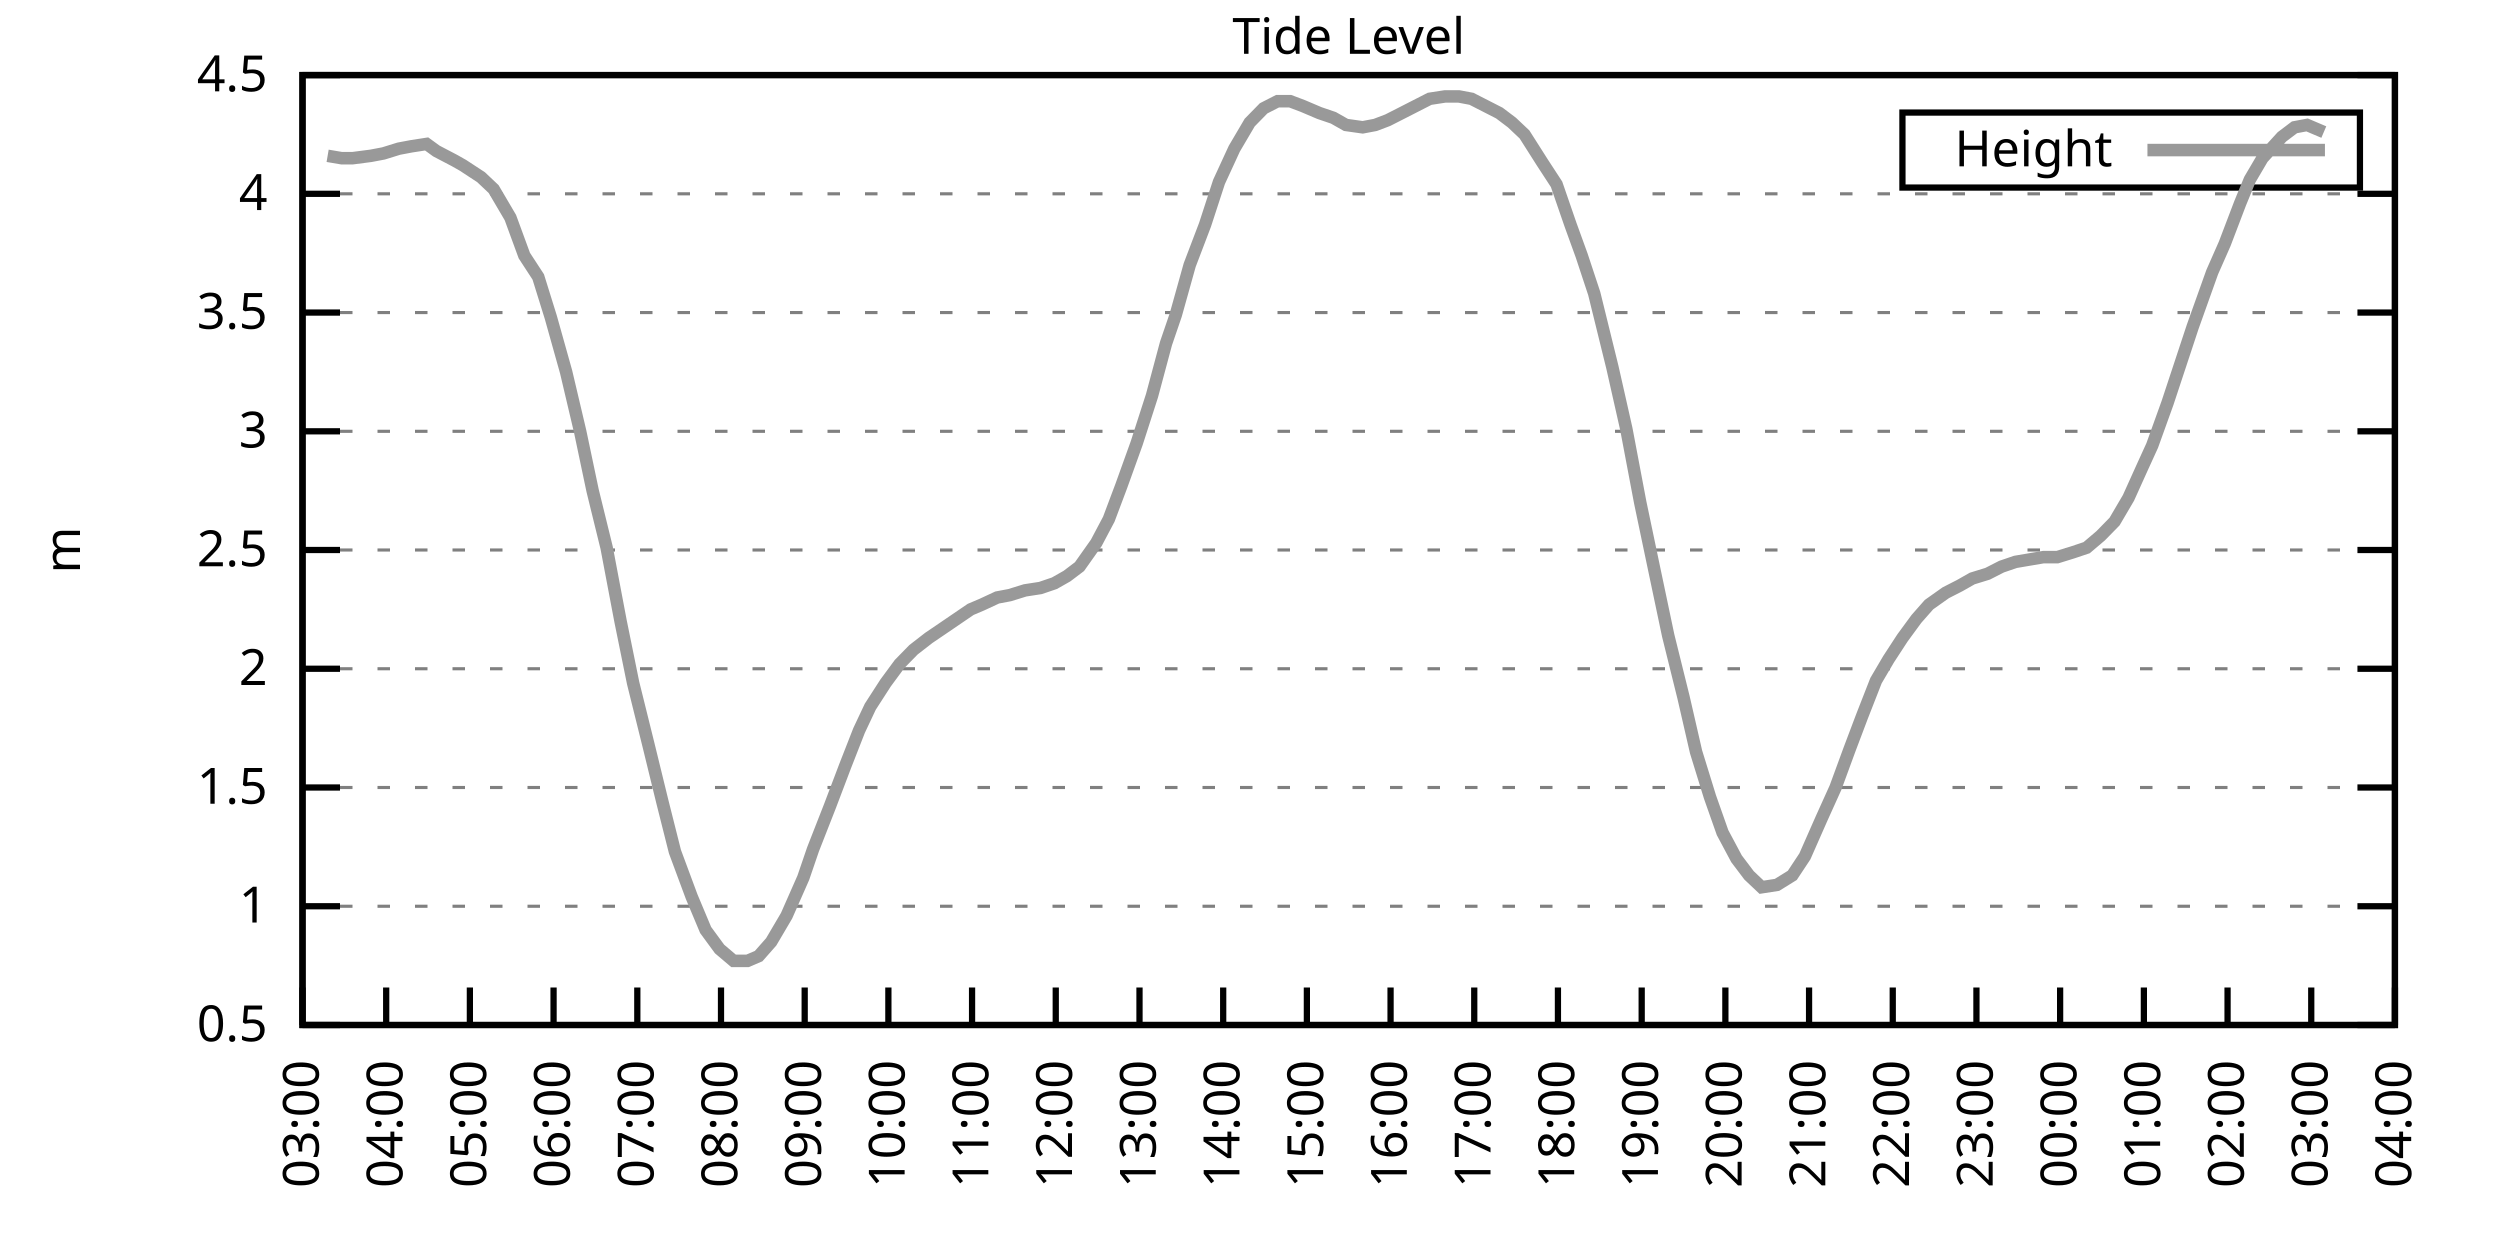
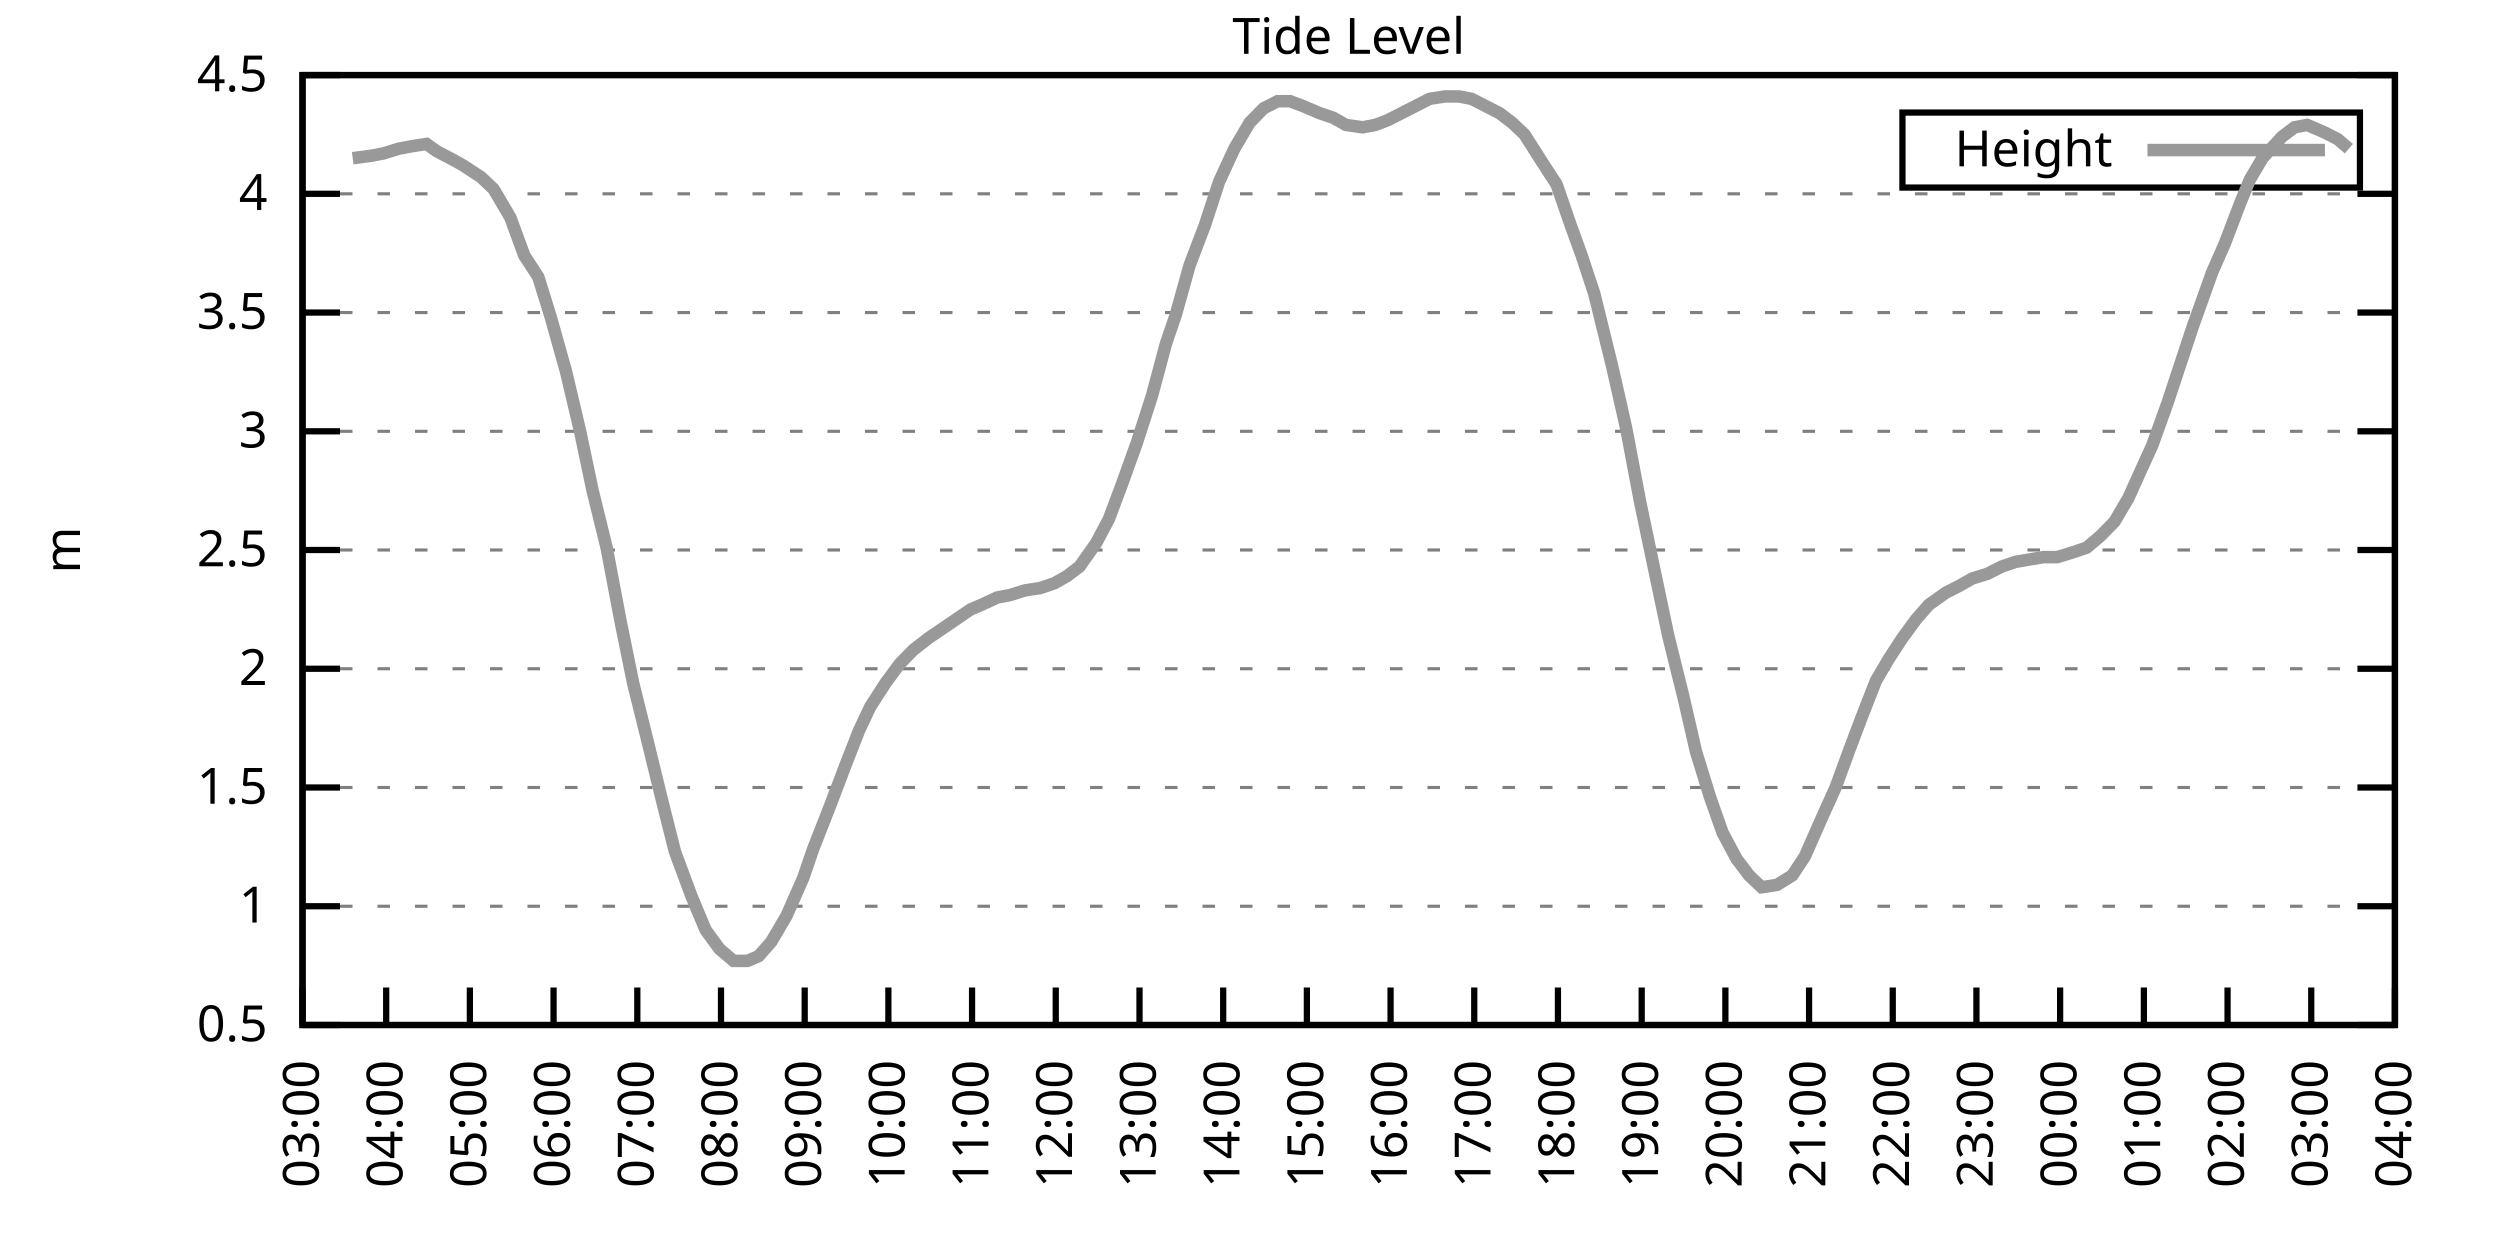
<svg xmlns="http://www.w3.org/2000/svg" xmlns:xlink="http://www.w3.org/1999/xlink" width="400" height="200" viewBox="0 0 400 200">
  <g id="gnuplot_canvas">
    <rect x="0" y="0" width="400" height="200" fill="none" />
    <defs>
      <circle id="gpDot" r="0.5" stroke-width="0.5" stroke="currentColor" />
      <path id="gpPt0" stroke-width="0.333" stroke="currentColor" d="M-1,0 h2 M0,-1 v2" />
      <path id="gpPt1" stroke-width="0.333" stroke="currentColor" d="M-1,-1 L1,1 M1,-1 L-1,1" />
      <path id="gpPt2" stroke-width="0.333" stroke="currentColor" d="M-1,0 L1,0 M0,-1 L0,1 M-1,-1 L1,1 M-1,1 L1,-1" />
      <rect id="gpPt3" stroke-width="0.333" stroke="currentColor" x="-1" y="-1" width="2" height="2" />
      <rect id="gpPt4" stroke-width="0.333" stroke="currentColor" fill="currentColor" x="-1" y="-1" width="2" height="2" />
      <circle id="gpPt5" stroke-width="0.333" stroke="currentColor" cx="0" cy="0" r="1" />
      <use xlink:href="#gpPt5" id="gpPt6" fill="currentColor" stroke="none" />
      <path id="gpPt7" stroke-width="0.333" stroke="currentColor" d="M0,-1.33 L-1.33,0.67 L1.33,0.67 z" />
      <use xlink:href="#gpPt7" id="gpPt8" fill="currentColor" stroke="none" />
      <use xlink:href="#gpPt7" id="gpPt9" stroke="currentColor" transform="rotate(180)" />
      <use xlink:href="#gpPt9" id="gpPt10" fill="currentColor" stroke="none" />
      <use xlink:href="#gpPt3" id="gpPt11" stroke="currentColor" transform="rotate(45)" />
      <use xlink:href="#gpPt11" id="gpPt12" fill="currentColor" stroke="none" />
      <path id="gpPt13" stroke-width="0.333" stroke="currentColor" d="M0,1.330 L1.265,0.411 L0.782,-1.067 L-0.782,-1.076 L-1.265,0.411 z" />
      <use xlink:href="#gpPt13" id="gpPt14" fill="currentColor" stroke="none" />
      <filter id="textbox" filterUnits="objectBoundingBox" x="0" y="0" height="1" width="1">
        <feFlood flood-color="white" flood-opacity="1" result="bgnd" />
        <feComposite in="SourceGraphic" in2="bgnd" operator="atop" />
      </filter>
      <filter id="greybox" filterUnits="objectBoundingBox" x="0" y="0" height="1" width="1">
        <feFlood flood-color="lightgrey" flood-opacity="1" result="grey" />
        <feComposite in="SourceGraphic" in2="grey" operator="atop" />
      </filter>
    </defs>
    <g fill="none" color="white" stroke="currentColor" stroke-width="1.00" stroke-linecap="butt" stroke-linejoin="miter">
</g>
    <g fill="none" color="black" stroke="currentColor" stroke-width="1.00" stroke-linecap="butt" stroke-linejoin="miter">
      <g stroke="none" shape-rendering="crispEdges">
        <polygon fill="rgb(255, 255, 255)" points="48.40,164.00 383.18,164.00 383.18,12.02 48.40,12.02 " />
      </g>
    </g>
    <g fill="none" color="black" stroke="currentColor" stroke-width="1.00" stroke-linecap="butt" stroke-linejoin="miter">
</g>
    <g fill="none" color="black" stroke="black" stroke-width="0.50" stroke-linecap="butt" stroke-linejoin="miter">
</g>
    <g fill="none" color="gray" stroke="currentColor" stroke-width="0.50" stroke-linecap="butt" stroke-linejoin="miter">
      <path stroke="gray" stroke-dasharray="2,4" class="gridline" d="M48.40,164.00 L383.19,164.00  " />
    </g>
    <g fill="none" color="gray" stroke="gray" stroke-width="1.00" stroke-linecap="butt" stroke-linejoin="miter">
</g>
    <g fill="none" color="black" stroke="currentColor" stroke-width="1.00" stroke-linecap="butt" stroke-linejoin="miter">
      <path stroke="black" d="M48.40,164.00 L54.40,164.00 M383.19,164.00 L377.19,164.00  " />
      <g transform="translate(42.80,166.60)" stroke="none" fill="black" font-family="Sans" font-size="8.00" text-anchor="end">
        <text>
          <tspan font-family="Sans"> 0.5</tspan>
        </text>
      </g>
    </g>
    <g fill="none" color="black" stroke="currentColor" stroke-width="1.00" stroke-linecap="butt" stroke-linejoin="miter">
</g>
    <g fill="none" color="black" stroke="black" stroke-width="0.50" stroke-linecap="butt" stroke-linejoin="miter">
</g>
    <g fill="none" color="gray" stroke="currentColor" stroke-width="0.50" stroke-linecap="butt" stroke-linejoin="miter">
      <path stroke="gray" stroke-dasharray="2,4" class="gridline" d="M48.40,145.00 L383.19,145.00  " />
    </g>
    <g fill="none" color="gray" stroke="gray" stroke-width="1.00" stroke-linecap="butt" stroke-linejoin="miter">
</g>
    <g fill="none" color="black" stroke="currentColor" stroke-width="1.00" stroke-linecap="butt" stroke-linejoin="miter">
      <path stroke="black" d="M48.40,145.00 L54.40,145.00 M383.19,145.00 L377.19,145.00  " />
      <g transform="translate(42.80,147.60)" stroke="none" fill="black" font-family="Sans" font-size="8.00" text-anchor="end">
        <text>
          <tspan font-family="Sans"> 1</tspan>
        </text>
      </g>
    </g>
    <g fill="none" color="black" stroke="currentColor" stroke-width="1.00" stroke-linecap="butt" stroke-linejoin="miter">
</g>
    <g fill="none" color="black" stroke="black" stroke-width="0.50" stroke-linecap="butt" stroke-linejoin="miter">
</g>
    <g fill="none" color="gray" stroke="currentColor" stroke-width="0.50" stroke-linecap="butt" stroke-linejoin="miter">
      <path stroke="gray" stroke-dasharray="2,4" class="gridline" d="M48.40,126.00 L383.19,126.00  " />
    </g>
    <g fill="none" color="gray" stroke="gray" stroke-width="1.00" stroke-linecap="butt" stroke-linejoin="miter">
</g>
    <g fill="none" color="black" stroke="currentColor" stroke-width="1.00" stroke-linecap="butt" stroke-linejoin="miter">
      <path stroke="black" d="M48.40,126.00 L54.40,126.00 M383.19,126.00 L377.19,126.00  " />
      <g transform="translate(42.80,128.60)" stroke="none" fill="black" font-family="Sans" font-size="8.00" text-anchor="end">
        <text>
          <tspan font-family="Sans"> 1.5</tspan>
        </text>
      </g>
    </g>
    <g fill="none" color="black" stroke="currentColor" stroke-width="1.00" stroke-linecap="butt" stroke-linejoin="miter">
</g>
    <g fill="none" color="black" stroke="black" stroke-width="0.50" stroke-linecap="butt" stroke-linejoin="miter">
</g>
    <g fill="none" color="gray" stroke="currentColor" stroke-width="0.50" stroke-linecap="butt" stroke-linejoin="miter">
      <path stroke="gray" stroke-dasharray="2,4" class="gridline" d="M48.40,107.00 L383.19,107.00  " />
    </g>
    <g fill="none" color="gray" stroke="gray" stroke-width="1.00" stroke-linecap="butt" stroke-linejoin="miter">
</g>
    <g fill="none" color="black" stroke="currentColor" stroke-width="1.00" stroke-linecap="butt" stroke-linejoin="miter">
      <path stroke="black" d="M48.40,107.00 L54.40,107.00 M383.19,107.00 L377.19,107.00  " />
      <g transform="translate(42.80,109.60)" stroke="none" fill="black" font-family="Sans" font-size="8.00" text-anchor="end">
        <text>
          <tspan font-family="Sans"> 2</tspan>
        </text>
      </g>
    </g>
    <g fill="none" color="black" stroke="currentColor" stroke-width="1.00" stroke-linecap="butt" stroke-linejoin="miter">
</g>
    <g fill="none" color="black" stroke="black" stroke-width="0.50" stroke-linecap="butt" stroke-linejoin="miter">
</g>
    <g fill="none" color="gray" stroke="currentColor" stroke-width="0.50" stroke-linecap="butt" stroke-linejoin="miter">
      <path stroke="gray" stroke-dasharray="2,4" class="gridline" d="M48.40,88.00 L383.19,88.00  " />
    </g>
    <g fill="none" color="gray" stroke="gray" stroke-width="1.00" stroke-linecap="butt" stroke-linejoin="miter">
</g>
    <g fill="none" color="black" stroke="currentColor" stroke-width="1.00" stroke-linecap="butt" stroke-linejoin="miter">
      <path stroke="black" d="M48.40,88.00 L54.40,88.00 M383.19,88.00 L377.19,88.00  " />
      <g transform="translate(42.80,90.60)" stroke="none" fill="black" font-family="Sans" font-size="8.00" text-anchor="end">
        <text>
          <tspan font-family="Sans"> 2.5</tspan>
        </text>
      </g>
    </g>
    <g fill="none" color="black" stroke="currentColor" stroke-width="1.00" stroke-linecap="butt" stroke-linejoin="miter">
</g>
    <g fill="none" color="black" stroke="black" stroke-width="0.50" stroke-linecap="butt" stroke-linejoin="miter">
</g>
    <g fill="none" color="gray" stroke="currentColor" stroke-width="0.50" stroke-linecap="butt" stroke-linejoin="miter">
      <path stroke="gray" stroke-dasharray="2,4" class="gridline" d="M48.40,69.01 L383.19,69.01  " />
    </g>
    <g fill="none" color="gray" stroke="gray" stroke-width="1.00" stroke-linecap="butt" stroke-linejoin="miter">
</g>
    <g fill="none" color="black" stroke="currentColor" stroke-width="1.00" stroke-linecap="butt" stroke-linejoin="miter">
      <path stroke="black" d="M48.40,69.01 L54.40,69.01 M383.19,69.01 L377.19,69.01  " />
      <g transform="translate(42.80,71.61)" stroke="none" fill="black" font-family="Sans" font-size="8.00" text-anchor="end">
        <text>
          <tspan font-family="Sans"> 3</tspan>
        </text>
      </g>
    </g>
    <g fill="none" color="black" stroke="currentColor" stroke-width="1.00" stroke-linecap="butt" stroke-linejoin="miter">
</g>
    <g fill="none" color="black" stroke="black" stroke-width="0.50" stroke-linecap="butt" stroke-linejoin="miter">
</g>
    <g fill="none" color="gray" stroke="currentColor" stroke-width="0.50" stroke-linecap="butt" stroke-linejoin="miter">
      <path stroke="gray" stroke-dasharray="2,4" class="gridline" d="M48.40,50.01 L383.19,50.01  " />
    </g>
    <g fill="none" color="gray" stroke="gray" stroke-width="1.00" stroke-linecap="butt" stroke-linejoin="miter">
</g>
    <g fill="none" color="black" stroke="currentColor" stroke-width="1.00" stroke-linecap="butt" stroke-linejoin="miter">
      <path stroke="black" d="M48.40,50.01 L54.40,50.01 M383.19,50.01 L377.19,50.01  " />
      <g transform="translate(42.80,52.61)" stroke="none" fill="black" font-family="Sans" font-size="8.00" text-anchor="end">
        <text>
          <tspan font-family="Sans"> 3.5</tspan>
        </text>
      </g>
    </g>
    <g fill="none" color="black" stroke="currentColor" stroke-width="1.00" stroke-linecap="butt" stroke-linejoin="miter">
</g>
    <g fill="none" color="black" stroke="black" stroke-width="0.50" stroke-linecap="butt" stroke-linejoin="miter">
</g>
    <g fill="none" color="gray" stroke="currentColor" stroke-width="0.50" stroke-linecap="butt" stroke-linejoin="miter">
      <path stroke="gray" stroke-dasharray="2,4" class="gridline" d="M48.40,31.01 L383.19,31.01  " />
    </g>
    <g fill="none" color="gray" stroke="gray" stroke-width="1.00" stroke-linecap="butt" stroke-linejoin="miter">
</g>
    <g fill="none" color="black" stroke="currentColor" stroke-width="1.00" stroke-linecap="butt" stroke-linejoin="miter">
      <path stroke="black" d="M48.40,31.01 L54.40,31.01 M383.19,31.01 L377.19,31.01  " />
      <g transform="translate(42.80,33.61)" stroke="none" fill="black" font-family="Sans" font-size="8.00" text-anchor="end">
        <text>
          <tspan font-family="Sans"> 4</tspan>
        </text>
      </g>
    </g>
    <g fill="none" color="black" stroke="currentColor" stroke-width="1.00" stroke-linecap="butt" stroke-linejoin="miter">
</g>
    <g fill="none" color="black" stroke="black" stroke-width="0.50" stroke-linecap="butt" stroke-linejoin="miter">
</g>
    <g fill="none" color="gray" stroke="currentColor" stroke-width="0.50" stroke-linecap="butt" stroke-linejoin="miter">
      <path stroke="gray" stroke-dasharray="2,4" class="gridline" d="M48.40,12.01 L383.19,12.01  " />
    </g>
    <g fill="none" color="gray" stroke="gray" stroke-width="1.00" stroke-linecap="butt" stroke-linejoin="miter">
</g>
    <g fill="none" color="black" stroke="currentColor" stroke-width="1.00" stroke-linecap="butt" stroke-linejoin="miter">
      <path stroke="black" d="M48.40,12.01 L54.40,12.01 M383.19,12.01 L377.19,12.01  " />
      <g transform="translate(42.80,14.61)" stroke="none" fill="black" font-family="Sans" font-size="8.00" text-anchor="end">
        <text>
          <tspan font-family="Sans"> 4.5</tspan>
        </text>
      </g>
    </g>
    <g fill="none" color="black" stroke="currentColor" stroke-width="1.00" stroke-linecap="butt" stroke-linejoin="miter">
      <path stroke="black" d="M48.40,164.00 L48.40,158.00  " />
      <g transform="translate(51.00,169.60) rotate(270.00)" stroke="none" fill="black" font-family="Sans" font-size="8.00" text-anchor="end">
        <text>
          <tspan font-family="Sans">03:00</tspan>
        </text>
      </g>
    </g>
    <g fill="none" color="black" stroke="currentColor" stroke-width="1.00" stroke-linecap="butt" stroke-linejoin="miter">
      <path stroke="black" d="M61.79,164.00 L61.79,158.00  " />
      <g transform="translate(64.39,169.60) rotate(270.00)" stroke="none" fill="black" font-family="Sans" font-size="8.00" text-anchor="end">
        <text>
          <tspan font-family="Sans">04:00</tspan>
        </text>
      </g>
    </g>
    <g fill="none" color="black" stroke="currentColor" stroke-width="1.00" stroke-linecap="butt" stroke-linejoin="miter">
      <path stroke="black" d="M75.18,164.00 L75.18,158.00  " />
      <g transform="translate(77.78,169.60) rotate(270.00)" stroke="none" fill="black" font-family="Sans" font-size="8.00" text-anchor="end">
        <text>
          <tspan font-family="Sans">05:00</tspan>
        </text>
      </g>
    </g>
    <g fill="none" color="black" stroke="currentColor" stroke-width="1.00" stroke-linecap="butt" stroke-linejoin="miter">
      <path stroke="black" d="M88.57,164.00 L88.57,158.00  " />
      <g transform="translate(91.17,169.60) rotate(270.00)" stroke="none" fill="black" font-family="Sans" font-size="8.00" text-anchor="end">
        <text>
          <tspan font-family="Sans">06:00</tspan>
        </text>
      </g>
    </g>
    <g fill="none" color="black" stroke="currentColor" stroke-width="1.00" stroke-linecap="butt" stroke-linejoin="miter">
      <path stroke="black" d="M101.97,164.00 L101.97,158.00  " />
      <g transform="translate(104.57,169.60) rotate(270.00)" stroke="none" fill="black" font-family="Sans" font-size="8.00" text-anchor="end">
        <text>
          <tspan font-family="Sans">07:00</tspan>
        </text>
      </g>
    </g>
    <g fill="none" color="black" stroke="currentColor" stroke-width="1.00" stroke-linecap="butt" stroke-linejoin="miter">
      <path stroke="black" d="M115.36,164.00 L115.36,158.00  " />
      <g transform="translate(117.96,169.60) rotate(270.00)" stroke="none" fill="black" font-family="Sans" font-size="8.00" text-anchor="end">
        <text>
          <tspan font-family="Sans">08:00</tspan>
        </text>
      </g>
    </g>
    <g fill="none" color="black" stroke="currentColor" stroke-width="1.00" stroke-linecap="butt" stroke-linejoin="miter">
      <path stroke="black" d="M128.75,164.00 L128.75,158.00  " />
      <g transform="translate(131.35,169.60) rotate(270.00)" stroke="none" fill="black" font-family="Sans" font-size="8.00" text-anchor="end">
        <text>
          <tspan font-family="Sans">09:00</tspan>
        </text>
      </g>
    </g>
    <g fill="none" color="black" stroke="currentColor" stroke-width="1.00" stroke-linecap="butt" stroke-linejoin="miter">
      <path stroke="black" d="M142.14,164.00 L142.14,158.00  " />
      <g transform="translate(144.74,169.60) rotate(270.00)" stroke="none" fill="black" font-family="Sans" font-size="8.00" text-anchor="end">
        <text>
          <tspan font-family="Sans">10:00</tspan>
        </text>
      </g>
    </g>
    <g fill="none" color="black" stroke="currentColor" stroke-width="1.00" stroke-linecap="butt" stroke-linejoin="miter">
      <path stroke="black" d="M155.53,164.00 L155.53,158.00  " />
      <g transform="translate(158.13,169.60) rotate(270.00)" stroke="none" fill="black" font-family="Sans" font-size="8.00" text-anchor="end">
        <text>
          <tspan font-family="Sans">11:00</tspan>
        </text>
      </g>
    </g>
    <g fill="none" color="black" stroke="currentColor" stroke-width="1.00" stroke-linecap="butt" stroke-linejoin="miter">
      <path stroke="black" d="M168.92,164.00 L168.92,158.00  " />
      <g transform="translate(171.52,169.60) rotate(270.00)" stroke="none" fill="black" font-family="Sans" font-size="8.00" text-anchor="end">
        <text>
          <tspan font-family="Sans">12:00</tspan>
        </text>
      </g>
    </g>
    <g fill="none" color="black" stroke="currentColor" stroke-width="1.00" stroke-linecap="butt" stroke-linejoin="miter">
      <path stroke="black" d="M182.32,164.00 L182.32,158.00  " />
      <g transform="translate(184.92,169.60) rotate(270.00)" stroke="none" fill="black" font-family="Sans" font-size="8.00" text-anchor="end">
        <text>
          <tspan font-family="Sans">13:00</tspan>
        </text>
      </g>
    </g>
    <g fill="none" color="black" stroke="currentColor" stroke-width="1.00" stroke-linecap="butt" stroke-linejoin="miter">
      <path stroke="black" d="M195.71,164.00 L195.71,158.00  " />
      <g transform="translate(198.31,169.60) rotate(270.00)" stroke="none" fill="black" font-family="Sans" font-size="8.00" text-anchor="end">
        <text>
          <tspan font-family="Sans">14:00</tspan>
        </text>
      </g>
    </g>
    <g fill="none" color="black" stroke="currentColor" stroke-width="1.00" stroke-linecap="butt" stroke-linejoin="miter">
      <path stroke="black" d="M209.10,164.00 L209.10,158.00  " />
      <g transform="translate(211.70,169.60) rotate(270.00)" stroke="none" fill="black" font-family="Sans" font-size="8.00" text-anchor="end">
        <text>
          <tspan font-family="Sans">15:00</tspan>
        </text>
      </g>
    </g>
    <g fill="none" color="black" stroke="currentColor" stroke-width="1.00" stroke-linecap="butt" stroke-linejoin="miter">
      <path stroke="black" d="M222.49,164.00 L222.49,158.00  " />
      <g transform="translate(225.09,169.60) rotate(270.00)" stroke="none" fill="black" font-family="Sans" font-size="8.00" text-anchor="end">
        <text>
          <tspan font-family="Sans">16:00</tspan>
        </text>
      </g>
    </g>
    <g fill="none" color="black" stroke="currentColor" stroke-width="1.00" stroke-linecap="butt" stroke-linejoin="miter">
      <path stroke="black" d="M235.88,164.00 L235.88,158.00  " />
      <g transform="translate(238.48,169.60) rotate(270.00)" stroke="none" fill="black" font-family="Sans" font-size="8.00" text-anchor="end">
        <text>
          <tspan font-family="Sans">17:00</tspan>
        </text>
      </g>
    </g>
    <g fill="none" color="black" stroke="currentColor" stroke-width="1.00" stroke-linecap="butt" stroke-linejoin="miter">
      <path stroke="black" d="M249.27,164.00 L249.27,158.00  " />
      <g transform="translate(251.87,169.60) rotate(270.00)" stroke="none" fill="black" font-family="Sans" font-size="8.00" text-anchor="end">
        <text>
          <tspan font-family="Sans">18:00</tspan>
        </text>
      </g>
    </g>
    <g fill="none" color="black" stroke="currentColor" stroke-width="1.00" stroke-linecap="butt" stroke-linejoin="miter">
      <path stroke="black" d="M262.67,164.00 L262.67,158.00  " />
      <g transform="translate(265.27,169.60) rotate(270.00)" stroke="none" fill="black" font-family="Sans" font-size="8.00" text-anchor="end">
        <text>
          <tspan font-family="Sans">19:00</tspan>
        </text>
      </g>
    </g>
    <g fill="none" color="black" stroke="currentColor" stroke-width="1.00" stroke-linecap="butt" stroke-linejoin="miter">
      <path stroke="black" d="M276.06,164.00 L276.06,158.00  " />
      <g transform="translate(278.66,169.60) rotate(270.00)" stroke="none" fill="black" font-family="Sans" font-size="8.00" text-anchor="end">
        <text>
          <tspan font-family="Sans">20:00</tspan>
        </text>
      </g>
    </g>
    <g fill="none" color="black" stroke="currentColor" stroke-width="1.00" stroke-linecap="butt" stroke-linejoin="miter">
      <path stroke="black" d="M289.45,164.00 L289.45,158.00  " />
      <g transform="translate(292.05,169.60) rotate(270.00)" stroke="none" fill="black" font-family="Sans" font-size="8.00" text-anchor="end">
        <text>
          <tspan font-family="Sans">21:00</tspan>
        </text>
      </g>
    </g>
    <g fill="none" color="black" stroke="currentColor" stroke-width="1.00" stroke-linecap="butt" stroke-linejoin="miter">
      <path stroke="black" d="M302.84,164.00 L302.84,158.00  " />
      <g transform="translate(305.44,169.60) rotate(270.00)" stroke="none" fill="black" font-family="Sans" font-size="8.00" text-anchor="end">
        <text>
          <tspan font-family="Sans">22:00</tspan>
        </text>
      </g>
    </g>
    <g fill="none" color="black" stroke="currentColor" stroke-width="1.00" stroke-linecap="butt" stroke-linejoin="miter">
      <path stroke="black" d="M316.23,164.00 L316.23,158.00  " />
      <g transform="translate(318.83,169.60) rotate(270.00)" stroke="none" fill="black" font-family="Sans" font-size="8.00" text-anchor="end">
        <text>
          <tspan font-family="Sans">23:00</tspan>
        </text>
      </g>
    </g>
    <g fill="none" color="black" stroke="currentColor" stroke-width="1.00" stroke-linecap="butt" stroke-linejoin="miter">
      <path stroke="black" d="M329.62,164.00 L329.62,158.00  " />
      <g transform="translate(332.22,169.60) rotate(270.00)" stroke="none" fill="black" font-family="Sans" font-size="8.00" text-anchor="end">
        <text>
          <tspan font-family="Sans">00:00</tspan>
        </text>
      </g>
    </g>
    <g fill="none" color="black" stroke="currentColor" stroke-width="1.00" stroke-linecap="butt" stroke-linejoin="miter">
      <path stroke="black" d="M343.02,164.00 L343.02,158.00  " />
      <g transform="translate(345.62,169.60) rotate(270.00)" stroke="none" fill="black" font-family="Sans" font-size="8.00" text-anchor="end">
        <text>
          <tspan font-family="Sans">01:00</tspan>
        </text>
      </g>
    </g>
    <g fill="none" color="black" stroke="currentColor" stroke-width="1.00" stroke-linecap="butt" stroke-linejoin="miter">
      <path stroke="black" d="M356.41,164.00 L356.41,158.00  " />
      <g transform="translate(359.01,169.60) rotate(270.00)" stroke="none" fill="black" font-family="Sans" font-size="8.00" text-anchor="end">
        <text>
          <tspan font-family="Sans">02:00</tspan>
        </text>
      </g>
    </g>
    <g fill="none" color="black" stroke="currentColor" stroke-width="1.00" stroke-linecap="butt" stroke-linejoin="miter">
      <path stroke="black" d="M369.80,164.00 L369.80,158.00  " />
      <g transform="translate(372.40,169.60) rotate(270.00)" stroke="none" fill="black" font-family="Sans" font-size="8.00" text-anchor="end">
        <text>
          <tspan font-family="Sans">03:00</tspan>
        </text>
      </g>
    </g>
    <g fill="none" color="black" stroke="currentColor" stroke-width="1.00" stroke-linecap="butt" stroke-linejoin="miter">
      <path stroke="black" d="M383.19,164.00 L383.19,158.00  " />
      <g transform="translate(385.79,169.60) rotate(270.00)" stroke="none" fill="black" font-family="Sans" font-size="8.00" text-anchor="end">
        <text>
          <tspan font-family="Sans">04:00</tspan>
        </text>
      </g>
    </g>
    <g fill="none" color="black" stroke="currentColor" stroke-width="1.00" stroke-linecap="butt" stroke-linejoin="miter">
</g>
    <g fill="none" color="black" stroke="currentColor" stroke-width="1.00" stroke-linecap="butt" stroke-linejoin="miter">
      <path stroke="black" d="M48.40,12.01 L48.40,164.00 L383.19,164.00 L383.19,12.01 L48.40,12.01 Z  " />
    </g>
    <g fill="none" color="black" stroke="currentColor" stroke-width="1.00" stroke-linecap="butt" stroke-linejoin="miter">
</g>
    <g fill="none" color="black" stroke="currentColor" stroke-width="1.00" stroke-linecap="butt" stroke-linejoin="miter">
      <path stroke="black" d="M304.39,30.01 L304.39,18.01 L377.59,18.01 L377.59,30.01 L304.39,30.01 Z  " />
    </g>
    <g id="Tide_level_plot_1">
      <g fill="none" color="white" stroke="black" stroke-width="2.00" stroke-linecap="butt" stroke-linejoin="miter">
</g>
      <g fill="none" color="black" stroke="currentColor" stroke-width="2.00" stroke-linecap="butt" stroke-linejoin="miter">
        <g transform="translate(337.99,26.61)" stroke="none" fill="black" font-family="Sans" font-size="8.00" text-anchor="end">
          <text>
            <tspan font-family="Sans">Height</tspan>
          </text>
        </g>
      </g>
      <g fill="none" color="black" stroke="currentColor" stroke-width="2.00" stroke-linecap="butt" stroke-linejoin="miter">
-         <path stroke="rgb(153, 153, 153)" d="M343.59,24.01 L371.99,24.01 M52.42,24.93 L54.65,25.31 L56.43,25.31 L59.34,24.93 L61.35,24.55 L63.80,23.79   L65.81,23.41 L68.26,23.03 L69.83,24.17 L72.73,25.69 L74.07,26.45 L76.97,28.35 L78.98,30.25 L81.66,34.81   L83.89,40.89 L86.12,44.31 L88.13,50.77 L90.58,59.51 L92.82,69.01 L94.82,78.51 L97.06,87.63 L99.29,99.40   L101.30,109.28 L103.75,119.16 L105.98,128.28 L107.99,136.26 L110.67,143.48 L112.90,148.80 L115.13,151.84 L117.37,153.74   L119.60,153.74 L121.38,152.98 L123.39,150.70 L125.85,146.52 L128.53,140.44 L130.09,135.88 L132.77,129.04 L135.22,122.58   L137.45,116.88 L139.24,113.08 L141.69,109.28 L143.93,106.24 L146.16,103.96 L148.61,102.06 L150.85,100.54 L153.08,99.02   L155.31,97.50 L157.10,96.74 L159.55,95.60 L161.56,95.22 L164.01,94.46 L166.47,94.08 L168.70,93.32 L170.71,92.18   L172.72,90.66 L175.40,86.87 L177.41,83.07 L179.41,77.75 L181.87,70.91 L184.32,63.31 L186.56,54.95 L188.12,50.39   L190.35,42.41 L192.81,35.95 L195.04,29.11 L197.49,23.79 L199.95,19.61 L202.18,17.33 L204.41,16.19 L206.42,16.19   L208.43,16.95 L211.11,18.09 L213.34,18.85 L215.35,19.99 L218.03,20.37 L220.04,19.99 L222.04,19.23 L224.28,18.09   L226.51,16.95 L228.74,15.81 L231.20,15.43 L233.43,15.43 L235.44,15.81 L237.67,16.95 L239.90,18.09 L241.91,19.61   L243.92,21.51 L246.82,26.07 L249.05,29.49 L251.28,35.95 L253.07,40.89 L255.08,46.97 L257.98,58.75 L260.21,68.63   L262.44,80.41 L264.67,91.04 L266.91,101.68 L269.36,111.56 L271.37,120.30 L273.60,127.52 L275.61,133.22 L277.84,137.40   L279.85,140.06 L281.86,141.96 L284.32,141.58 L286.77,140.06 L288.78,137.02 L291.46,130.94 L293.69,126.00 L295.92,119.92   L297.93,114.60 L300.16,108.90 L302.17,105.48 L304.40,102.06 L306.63,99.02 L308.64,96.74 L311.32,94.84 L313.55,93.70   L315.56,92.56 L318.02,91.80 L320.25,90.66 L322.48,89.90 L324.71,89.52 L326.95,89.14 L329.18,89.14 L331.63,88.38   L333.86,87.63 L336.10,85.73 L338.33,83.45 L340.56,79.65 L342.79,74.71 L344.35,71.29 L346.81,64.45 L348.82,58.37   L350.83,52.29 L353.95,43.55 L355.96,38.99 L358.42,32.53 L359.98,28.73 L361.99,25.31 L365.11,21.89 L367.12,20.37   L369.13,19.99 L371.81,21.13  " />
+         <path stroke="rgb(153, 153, 153)" d="M343.59,24.01 L371.99,24.01 M56.43,25.31 L59.34,24.93 L61.35,24.55 L63.80,23.79 L65.81,23.41 L68.26,23.03   L69.83,24.17 L72.73,25.69 L74.07,26.45 L76.97,28.35 L78.98,30.25 L81.66,34.81 L83.89,40.89 L86.12,44.31   L88.13,50.77 L90.58,59.51 L92.82,69.01 L94.82,78.51 L97.06,87.63 L99.29,99.40 L101.30,109.28 L103.75,119.16   L105.98,128.28 L107.99,136.26 L110.67,143.48 L112.90,148.80 L115.13,151.84 L117.37,153.74 L119.60,153.74 L121.38,152.98   L123.39,150.70 L125.85,146.52 L128.53,140.44 L130.09,135.88 L132.77,129.04 L135.22,122.58 L137.45,116.88 L139.24,113.08   L141.69,109.28 L143.93,106.24 L146.16,103.96 L148.61,102.06 L150.85,100.54 L153.08,99.02 L155.31,97.50 L157.10,96.74   L159.55,95.60 L161.56,95.22 L164.01,94.46 L166.47,94.08 L168.70,93.32 L170.71,92.18 L172.72,90.66 L175.40,86.87   L177.41,83.07 L179.41,77.75 L181.87,70.91 L184.32,63.31 L186.56,54.95 L188.12,50.39 L190.35,42.41 L192.81,35.95   L195.04,29.11 L197.49,23.79 L199.95,19.61 L202.18,17.33 L204.41,16.19 L206.42,16.19 L208.43,16.95 L211.11,18.09   L213.34,18.85 L215.35,19.99 L218.03,20.37 L220.04,19.99 L222.04,19.23 L224.28,18.09 L226.51,16.95 L228.74,15.81   L231.20,15.43 L233.43,15.43 L235.44,15.81 L237.67,16.95 L239.90,18.09 L241.91,19.61 L243.92,21.51 L246.82,26.07   L249.05,29.49 L251.28,35.95 L253.07,40.89 L255.08,46.97 L257.98,58.75 L260.21,68.63 L262.44,80.41 L264.67,91.04   L266.91,101.68 L269.36,111.56 L271.37,120.30 L273.60,127.52 L275.61,133.22 L277.84,137.40 L279.85,140.06 L281.86,141.96   L284.32,141.58 L286.77,140.06 L288.78,137.02 L291.46,130.94 L293.69,126.00 L295.92,119.92 L297.93,114.60 L300.16,108.90   L302.17,105.48 L304.40,102.06 L306.63,99.02 L308.64,96.74 L311.32,94.84 L313.55,93.70 L315.56,92.56 L318.02,91.80   L320.25,90.66 L322.48,89.90 L324.71,89.52 L326.95,89.14 L329.18,89.14 L331.63,88.38 L333.86,87.63 L336.10,85.73   L338.33,83.45 L340.56,79.65 L342.79,74.71 L344.35,71.29 L346.81,64.45 L348.82,58.37 L350.83,52.29 L353.95,43.55   L355.96,38.99 L358.42,32.53 L359.98,28.73 L361.99,25.31 L365.11,21.89 L367.12,20.37 L369.13,19.99 L371.81,21.13   L374.04,22.27 L375.82,23.79  " />
      </g>
    </g>
    <g fill="none" color="black" stroke="currentColor" stroke-width="2.00" stroke-linecap="butt" stroke-linejoin="miter">
</g>
    <g fill="none" color="black" stroke="black" stroke-width="1.00" stroke-linecap="butt" stroke-linejoin="miter">
</g>
    <g fill="none" color="black" stroke="currentColor" stroke-width="1.00" stroke-linecap="butt" stroke-linejoin="miter">
      <path stroke="black" d="M48.40,12.01 L48.40,164.00 L383.19,164.00 L383.19,12.01 L48.40,12.01 Z  " />
      <g transform="translate(12.80,88.01) rotate(270.00)" stroke="none" fill="black" font-family="Sans" font-size="8.00" text-anchor="middle">
        <text>
          <tspan font-family="Sans">m</tspan>
        </text>
      </g>
    </g>
    <g fill="none" color="black" stroke="currentColor" stroke-width="1.00" stroke-linecap="butt" stroke-linejoin="miter">
</g>
    <g fill="none" color="black" stroke="currentColor" stroke-width="1.00" stroke-linecap="butt" stroke-linejoin="miter">
      <g transform="translate(215.79,8.61)" stroke="none" fill="black" font-family="Sans" font-size="8.00" text-anchor="middle">
        <text>
          <tspan font-family="Sans">Tide Level</tspan>
        </text>
      </g>
    </g>
    <g fill="none" color="black" stroke="currentColor" stroke-width="1.00" stroke-linecap="butt" stroke-linejoin="miter">
</g>
  </g>
</svg>
